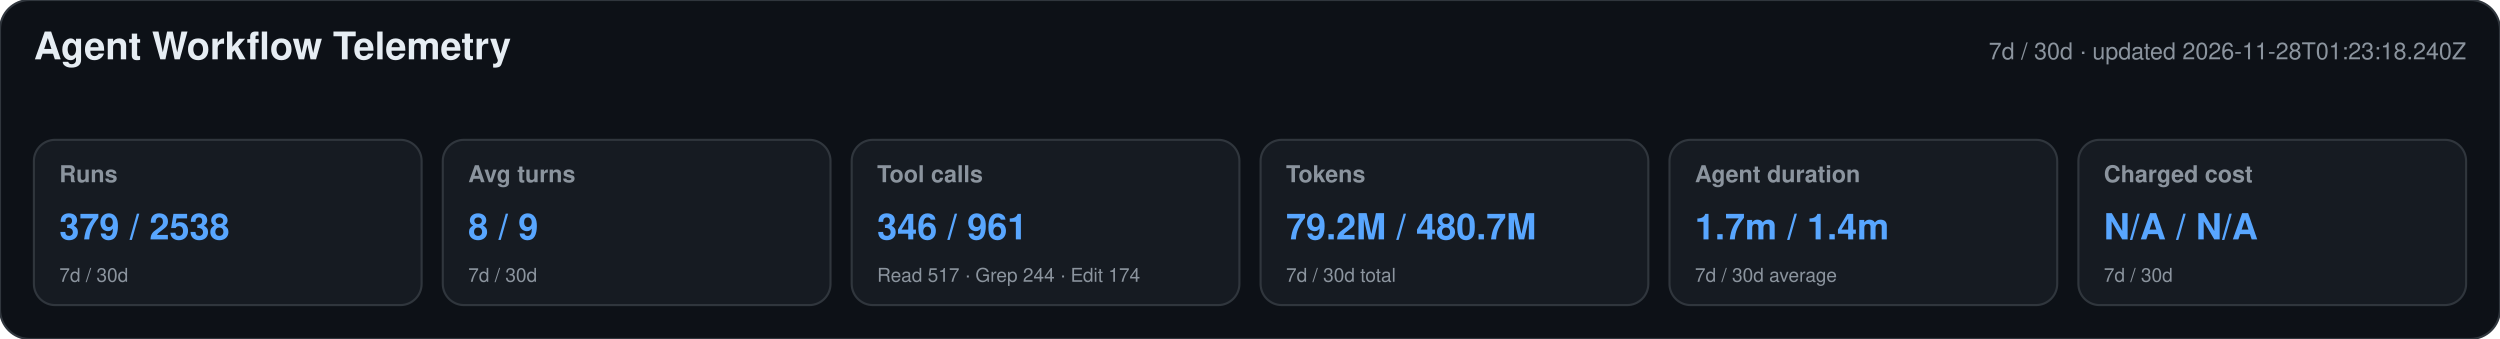
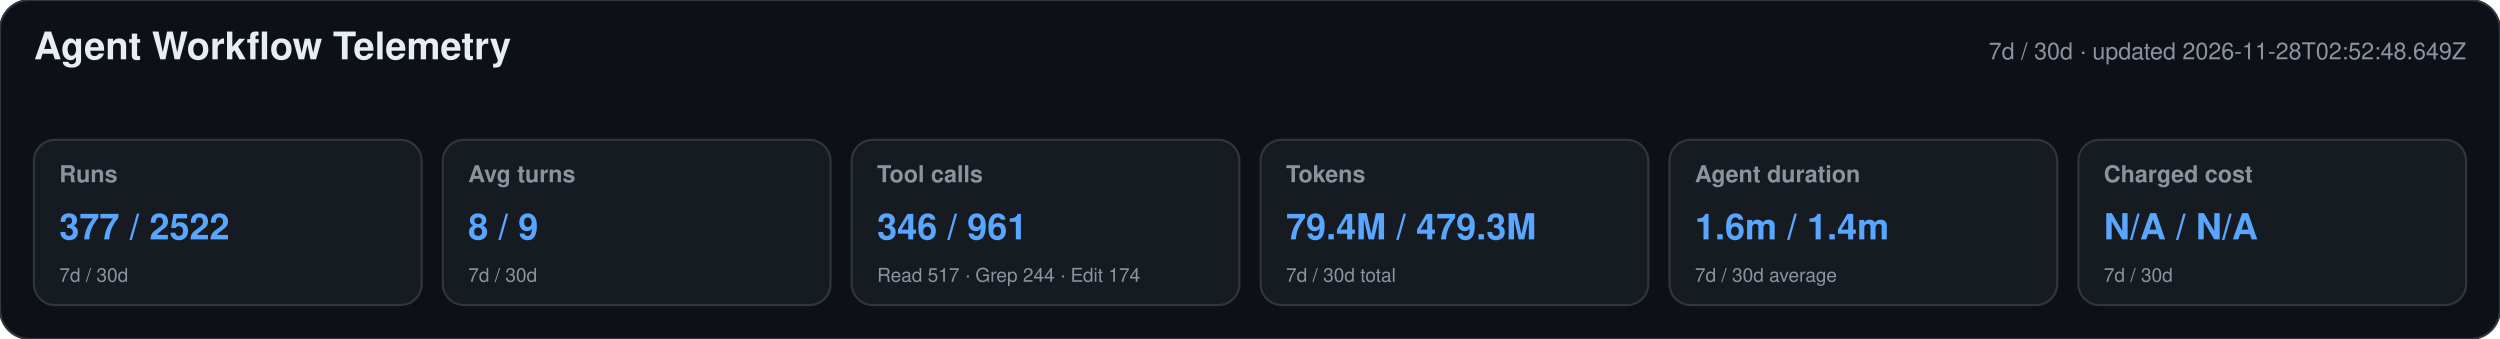
<svg xmlns="http://www.w3.org/2000/svg" width="1180" height="160" viewBox="0 0 1180 160" role="img" aria-labelledby="title desc">
  <style>text{font-family:-apple-system,BlinkMacSystemFont,"Segoe UI",Helvetica,Arial,sans-serif}.heading{font-size:18px;font-weight:650;fill:#e6edf3}.meta,.label,.secondary{fill:#8b949e}.meta,.label{font-size:11px}.label{font-weight:600}.primary{font-size:17px;font-weight:700;fill:#58a6ff}.secondary{font-size:9px}</style>
  <rect width="1180" height="160" rx="14" fill="#0d1117" stroke="#30363d" />
  <text x="16" y="28" class="heading">Agent Workflow Telemetry</text>
-   <text x="1164" y="28" text-anchor="end" class="meta">7d / 30d · updated 2026-11-28T01:23:18.240Z</text>
+   <text x="1164" y="28" text-anchor="end" class="meta">7d / 30d · updated 2026-11-28T02:52:48.649Z</text>
  <g>
    <rect x="16" y="66" width="183" height="78" rx="10" fill="#161b22" stroke="#30363d" />
    <text x="28" y="86" class="label">Runs</text>
-     <text x="28" y="113" class="primary">379 / 2538</text>
+     <text x="28" y="113" class="primary">377 / 2522</text>
    <text x="28" y="133" class="secondary">7d / 30d</text>
  </g>
  <g>
    <rect x="209" y="66" width="183" height="78" rx="10" fill="#161b22" stroke="#30363d" />
    <text x="221" y="86" class="label">Avg turns</text>
    <text x="221" y="113" class="primary">8 / 9</text>
    <text x="221" y="133" class="secondary">7d / 30d</text>
  </g>
  <g>
    <rect x="402" y="66" width="183" height="78" rx="10" fill="#161b22" stroke="#30363d" />
    <text x="414" y="86" class="label">Tool calls</text>
    <text x="414" y="113" class="primary">346 / 961</text>
    <text x="414" y="133" class="secondary">Read 517 · Grep 244 · Edit 174</text>
  </g>
  <g>
    <rect x="595" y="66" width="183" height="78" rx="10" fill="#161b22" stroke="#30363d" />
    <text x="607" y="86" class="label">Tokens</text>
-     <text x="607" y="113" class="primary">79.2M / 480.7M</text>
+     <text x="607" y="113" class="primary">79.4M / 479.3M</text>
    <text x="607" y="133" class="secondary">7d / 30d total</text>
  </g>
  <g>
    <rect x="788" y="66" width="183" height="78" rx="10" fill="#161b22" stroke="#30363d" />
    <text x="800" y="86" class="label">Agent duration</text>
-     <text x="800" y="113" class="primary">1.7m / 1.4m</text>
+     <text x="800" y="113" class="primary">1.6m / 1.4m</text>
    <text x="800" y="133" class="secondary">7d / 30d average</text>
  </g>
  <g>
    <rect x="981" y="66" width="183" height="78" rx="10" fill="#161b22" stroke="#30363d" />
    <text x="993" y="86" class="label">Charged cost</text>
    <text x="993" y="113" class="primary">N/A / N/A</text>
    <text x="993" y="133" class="secondary">7d / 30d</text>
  </g>
</svg>
